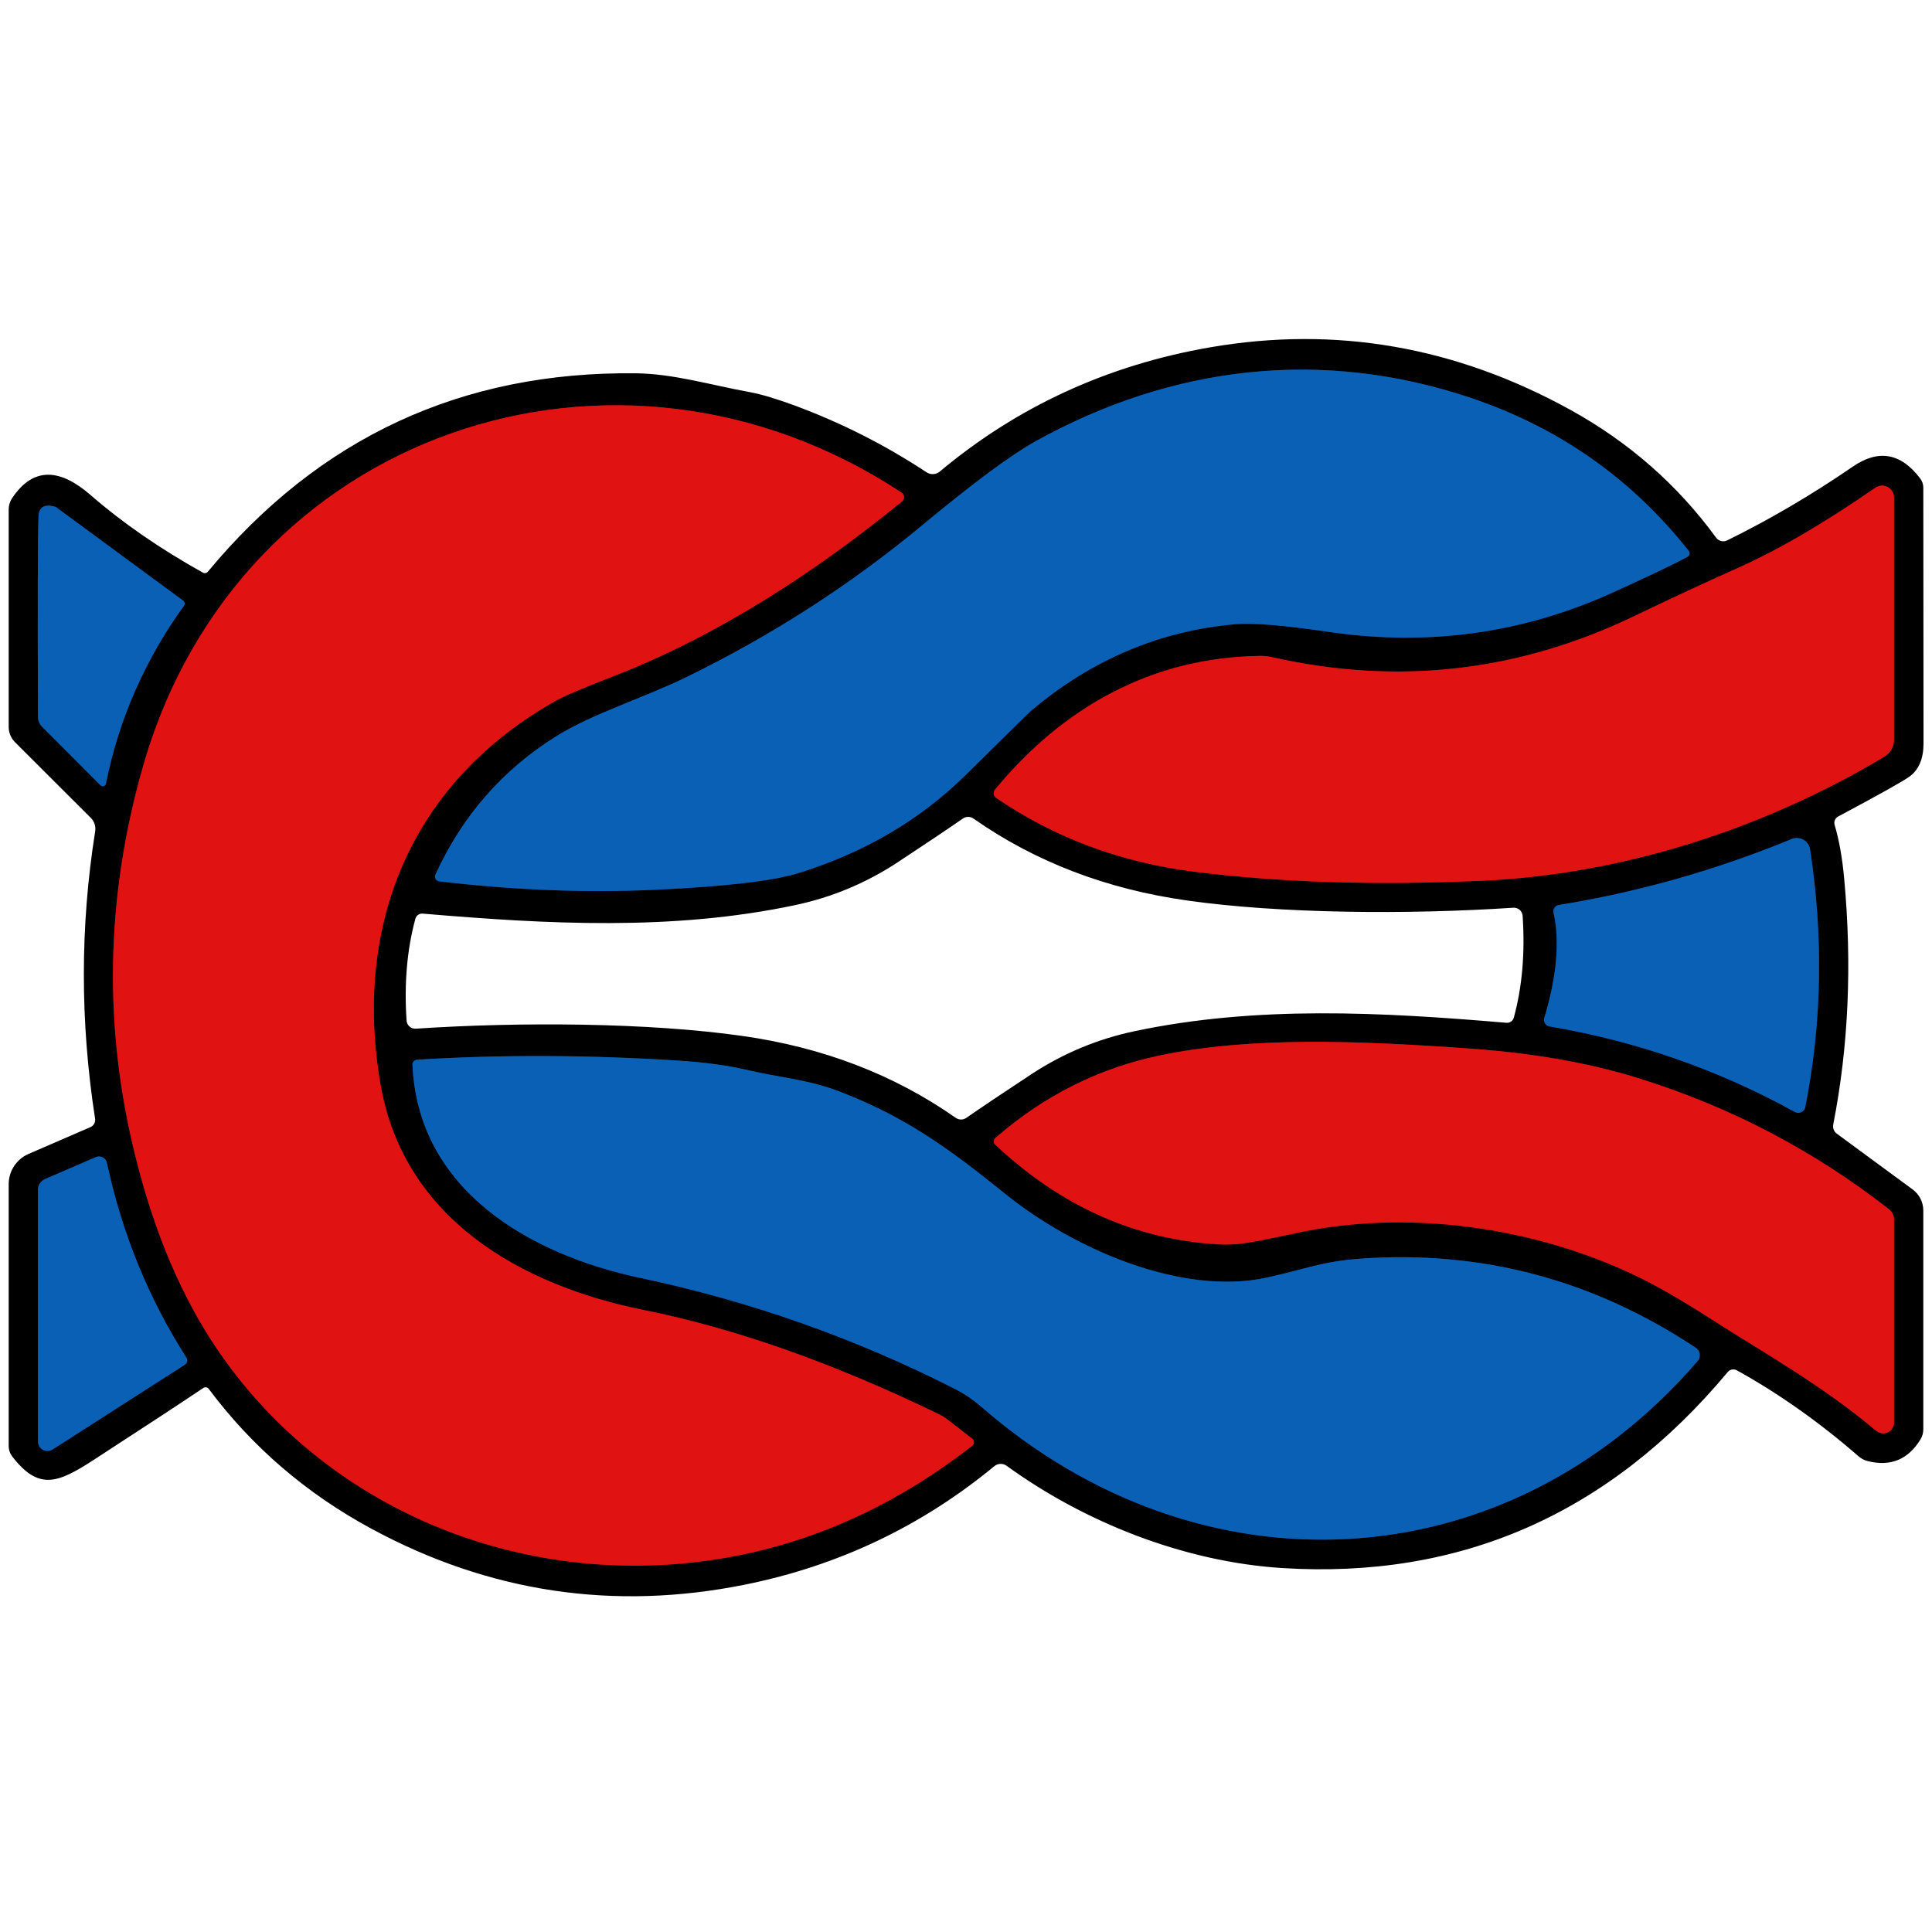
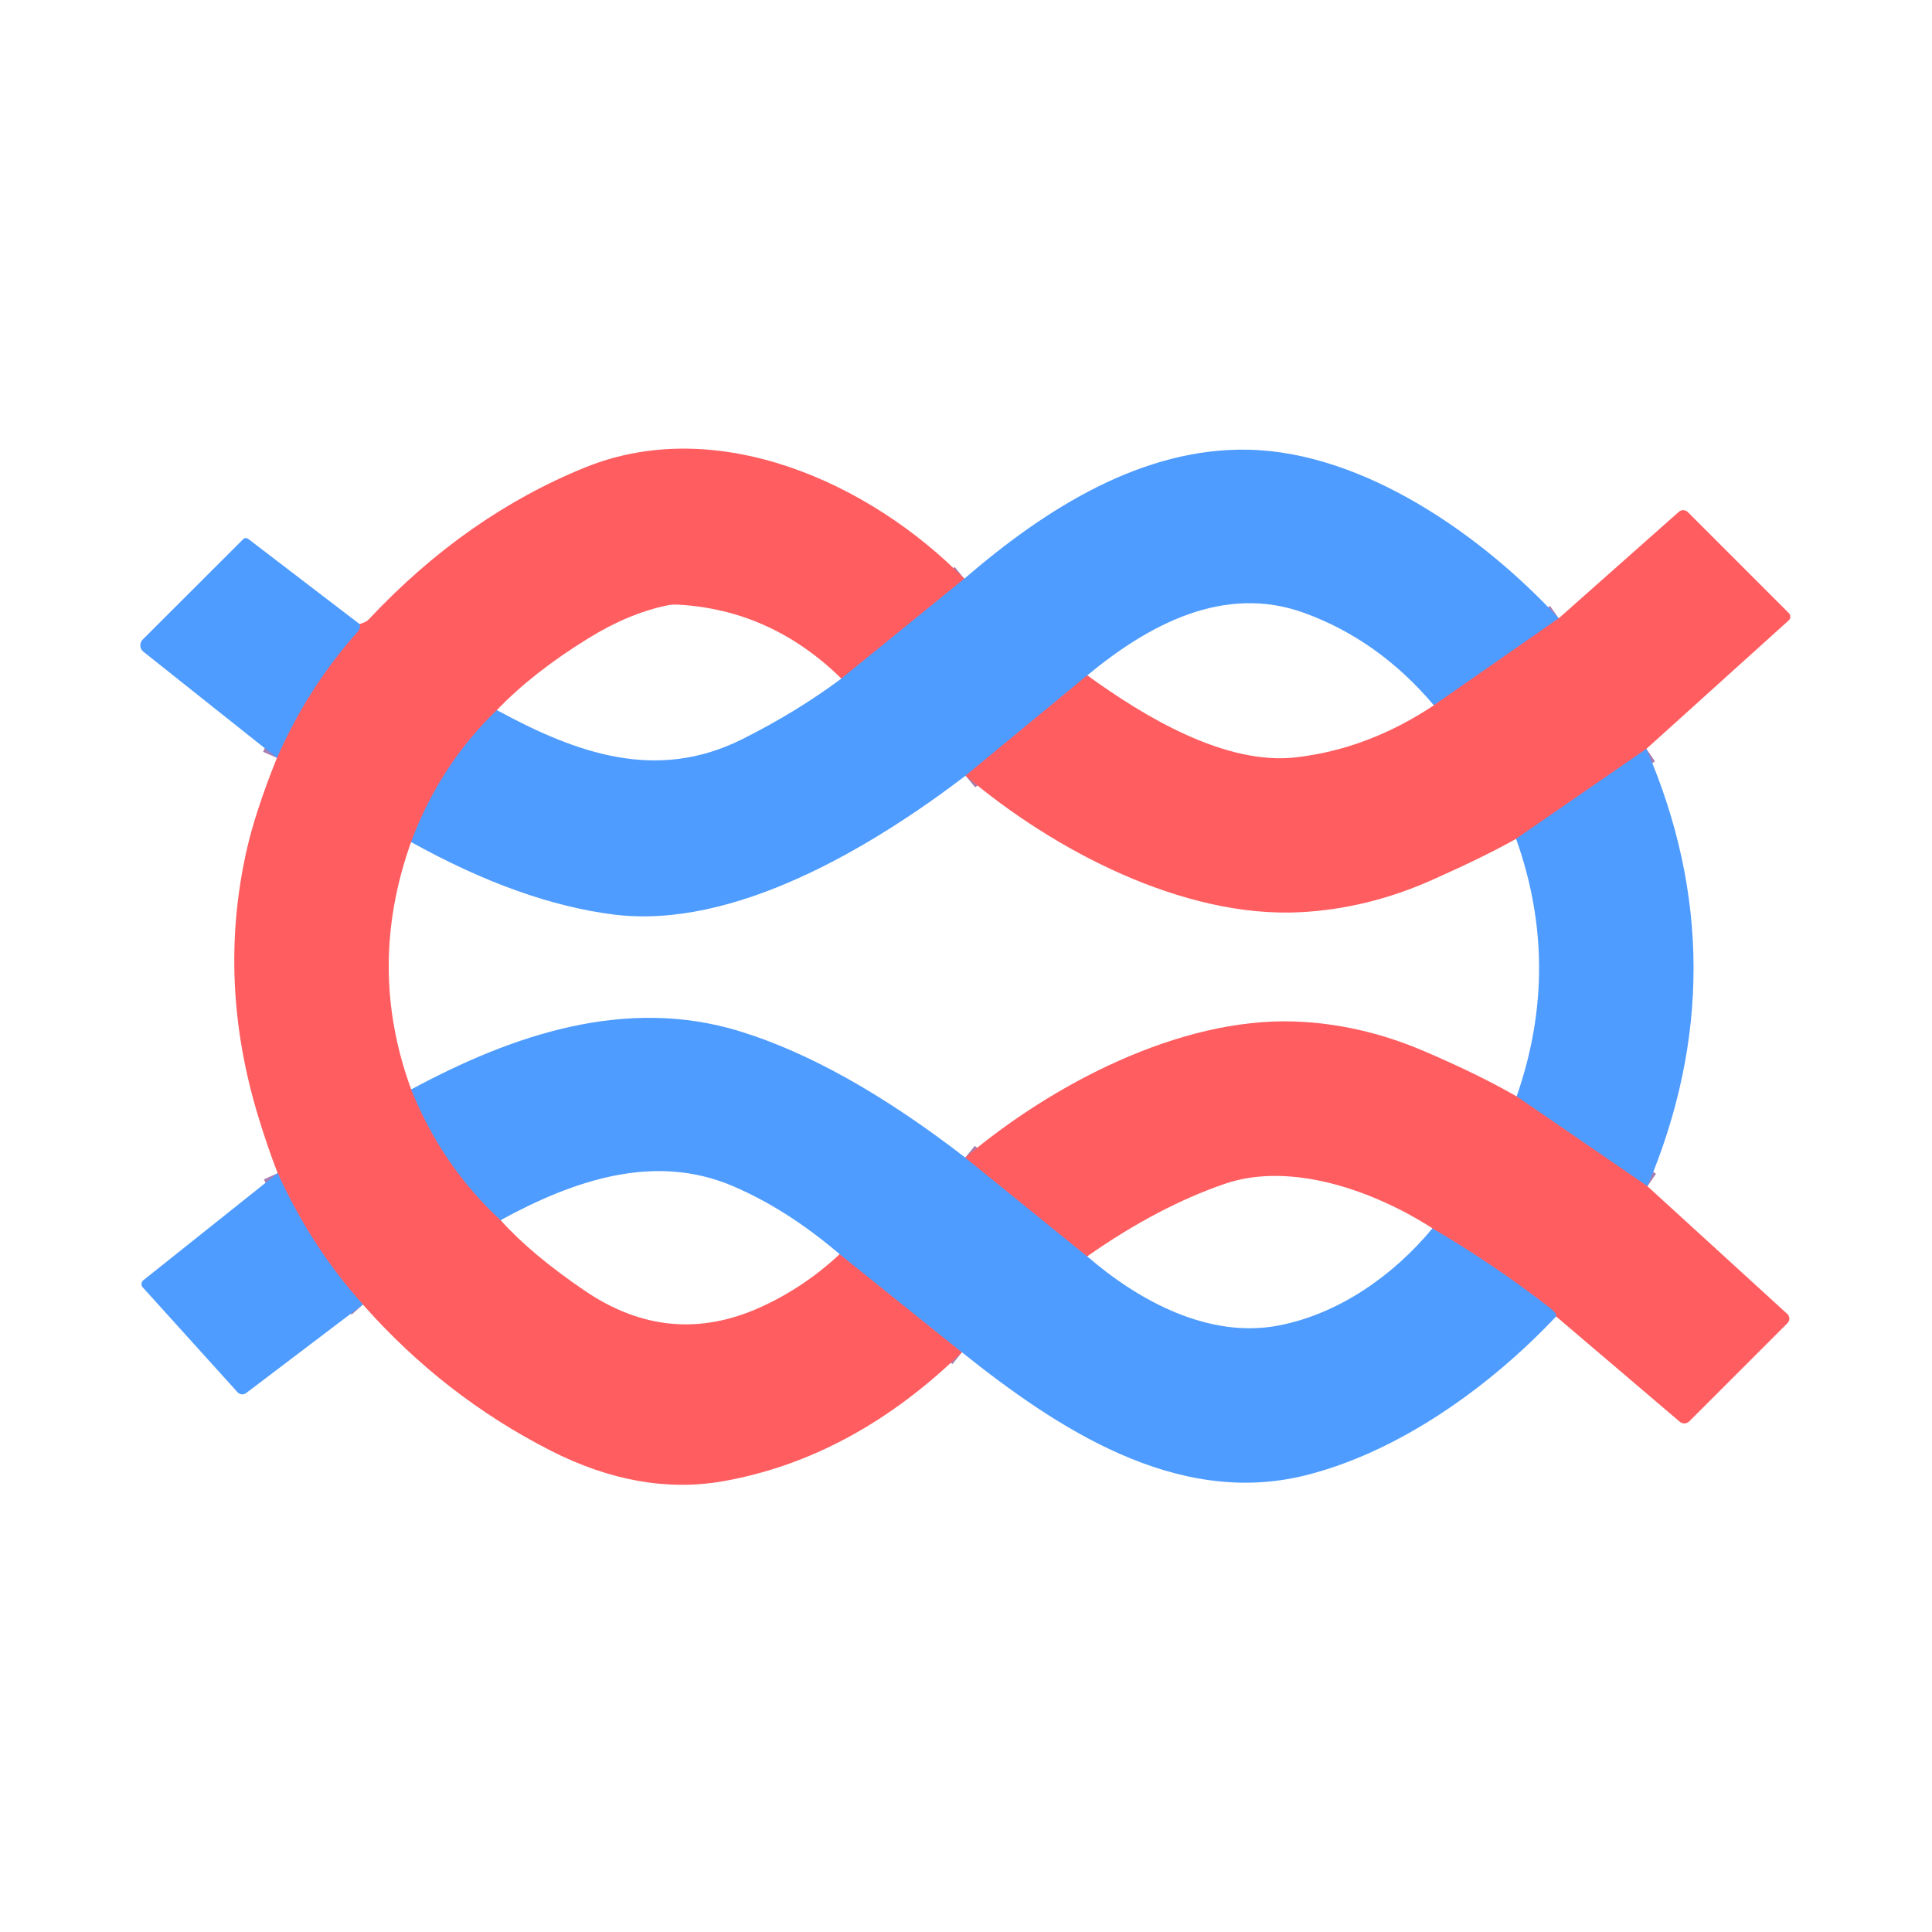
<svg xmlns="http://www.w3.org/2000/svg" version="1.1" viewBox="0.00 0.00 180.00 180.00" width="128" height="128">
  <g stroke-width="2.00" fill="none" stroke-linecap="butt">
-     <path stroke="#05305b" vector-effect="non-scaling-stroke" d="   M 40.92 82.11   Q 51.27 83.34 61.00 82.90   Q 70.81 82.45 74.40 81.34   Q 83.61 78.48 89.97 72.20   Q 95.82 66.43 96.00 66.27   Q 104.51 59.06 115.15 58.15   Q 117.52 57.95 123.79 58.87   Q 137.69 60.92 150.31 55.18   Q 155.35 52.89 157.22 51.88   A 0.37 0.37 0.0 0 0 157.33 51.32   Q 149.32 41.19 136.97 37.05   C 123.19 32.44 109.30 34.02 96.50 41.10   Q 93.09 42.99 85.88 48.97   Q 75.94 57.22 64.05 63.04   C 59.89 65.07 55.22 66.48 51.85 68.58   Q 44.33 73.26 40.57 81.48   A 0.45 0.44 -74.5 0 0 40.92 82.11" />
-     <path stroke="#710a09" vector-effect="non-scaling-stroke" d="   M 90.58 134.04   L 88.29 132.26   A 4.32 4.12 75.4 0 0 87.50 131.77   Q 72.74 124.61 59.97 122.05   C 48.47 119.74 37.60 113.51 35.45 101.03   C 32.89 86.21 38.24 72.90 51.78 65.29   Q 52.92 64.64 57.31 62.94   C 66.86 59.22 76.04 53.26 84.04 46.71   A 0.50 0.50 0.0 0 0 84.00 45.90   C 57.43 28.36 22.26 40.21 13.34 71.35   Q 8.09 89.64 12.63 107.79   Q 15.28 118.43 20.28 125.77   C 29.76 139.68 46.06 146.94 62.68 145.74   Q 77.78 144.65 90.58 134.70   A 0.42 0.42 0.0 0 0 90.58 134.04" />
-     <path stroke="#710a09" vector-effect="non-scaling-stroke" d="   M 92.80 74.33   Q 100.94 79.90 111.22 81.21   Q 123.16 82.72 138.00 82.06   C 151.25 81.48 164.47 77.14 175.56 70.50   A 1.85 1.85 0.0 0 0 176.46 68.91   L 176.46 46.36   A 1.11 1.11 0.0 0 0 174.72 45.44   Q 167.61 50.38 161.77 52.98   Q 157.62 54.83 152.24 57.41   Q 136.07 65.18 118.57 61.24   A 4.90 4.70 50.0 0 0 117.38 61.11   C 107.22 61.25 98.96 65.97 92.70 73.57   A 0.53 0.52 -52.9 0 0 92.80 74.33" />
-     <path stroke="#05305b" vector-effect="non-scaling-stroke" d="   M 17.06 55.96   L 5.21 47.24   A 0.27 0.17 58.3 0 0 5.15 47.21   Q 3.65 46.80 3.59 48.10   Q 3.48 50.80 3.54 66.82   A 1.30 1.29 22.1 0 0 3.92 67.71   L 9.36 73.16   A 0.30 0.30 0.0 0 0 9.87 73.00   Q 11.68 64.00 17.14 56.43   A 0.34 0.33 36.0 0 0 17.06 55.96" />
-     <path stroke="#05305b" vector-effect="non-scaling-stroke" d="   M 144.37 95.63   Q 156.51 97.69 167.23 103.60   A 0.66 0.66 0.0 0 0 168.19 103.15   Q 170.52 91.39 168.64 79.14   A 1.25 1.25 0.0 0 0 166.93 78.17   Q 156.35 82.52 145.22 84.32   A 0.59 0.59 0.0 0 0 144.74 85.03   Q 145.63 89.01 143.88 94.84   A 0.62 0.62 0.0 0 0 144.37 95.63" />
-     <path stroke="#710a09" vector-effect="non-scaling-stroke" d="   M 92.73 106.65   Q 101.86 115.23 113.45 115.93   A 13.81 12.54 -35.1 0 0 115.34 115.90   Q 116.54 115.80 120.68 114.90   C 131.18 112.61 142.89 114.33 152.28 118.80   Q 155.17 120.17 159.24 122.78   C 164.39 126.09 169.52 128.89 174.81 133.31   A 1.01 1.00 19.9 0 0 176.46 132.54   L 176.46 113.61   A 1.20 1.19 18.8 0 0 175.99 112.66   Q 165.52 104.48 152.76 100.49   Q 145.87 98.33 137.03 97.70   C 126.44 96.94 116.47 96.57 108.03 98.34   Q 99.52 100.12 92.74 106.02   A 0.42 0.42 0.0 0 0 92.73 106.65" />
-     <path stroke="#05305b" vector-effect="non-scaling-stroke" d="   M 38.43 99.22   C 38.94 110.87 49.34 116.88 59.65 119.06   Q 75.07 122.32 89.06 129.45   A 11.77 11.56 -10.4 0 1 91.35 131.00   C 111.71 148.81 140.23 147.59 158.16 126.81   A 0.84 0.83 37.5 0 0 157.99 125.57   Q 143.66 116.05 126.71 117.27   C 123.12 117.53 121.66 118.24 118.03 119.03   C 110.09 120.76 100.03 116.36 93.73 111.29   C 88.13 106.77 84.32 104.08 78.34 101.74   C 75.32 100.56 72.52 100.38 69.76 99.72   Q 66.96 99.05 63.13 98.81   Q 50.56 98.01 38.87 98.73   A 0.47 0.46 87.5 0 0 38.43 99.22" />
-     <path stroke="#05305b" vector-effect="non-scaling-stroke" d="   M 8.92 107.81   L 4.18 109.86   A 1.07 1.07 0.0 0 0 3.54 110.84   L 3.54 134.31   A 0.88 0.88 0.0 0 0 4.89 135.05   L 17.23 127.14   A 0.47 0.47 0.0 0 0 17.37 126.50   Q 12.07 118.20 9.96 108.34   A 0.76 0.75 71.9 0 0 8.92 107.81" />
+     <path stroke="#a77daf" vector-effect="non-scaling-stroke" d="   M 89.84 53.92   L 78.39 63.22" />
+     <path stroke="#a77daf" vector-effect="non-scaling-stroke" d="   M 46.29 66.16   Q 40.97 71.29 38.30 78.45" />
+     <path stroke="#a77daf" vector-effect="non-scaling-stroke" d="   M 38.31 101.50   Q 41.16 108.60 46.64 113.68" />
+     <path stroke="#a77daf" vector-effect="non-scaling-stroke" d="   M 78.23 116.85   L 89.62 125.99" />
+     <path stroke="#a77daf" vector-effect="non-scaling-stroke" d="   M 33.81 121.54   Q 28.99 116.18 25.87 109.30" />
+     <path stroke="#a77daf" vector-effect="non-scaling-stroke" d="   M 25.80 70.61   Q 28.67 64.05 33.33 58.84   Q 33.60 58.53 33.51 58.15" />
+     <path stroke="#a77daf" vector-effect="non-scaling-stroke" d="   M 89.93 107.85   L 101.29 117.05" />
+     <path stroke="#a77daf" vector-effect="non-scaling-stroke" d="   M 133.46 114.44   Q 139.09 117.73 144.40 121.84   Q 145.10 122.38 144.98 122.65" />
+     <path stroke="#a77daf" vector-effect="non-scaling-stroke" d="   M 145.22 57.61   L 133.59 65.71" />
+     <path stroke="#a77daf" vector-effect="non-scaling-stroke" d="   M 101.30 62.92   L 89.96 72.27" />
+     <path stroke="#a77daf" vector-effect="non-scaling-stroke" d="   M 153.39 69.77   L 141.25 78.15" />
+     <path stroke="#a77daf" vector-effect="non-scaling-stroke" d="   M 153.49 110.52   L 141.30 102.15" />
  </g>
-   <path fill="#000000" d="   M 18.95 129.31   Q 15.99 131.30 8.69 136.04   C 5.36 138.20 3.60 138.87 1.15 135.71   A 1.64 1.63 -64.1 0 1 0.81 134.71   L 0.81 110.33   A 3.07 3.07 0.0 0 1 2.66 107.51   L 8.43 105.01   A 0.74 0.73 74.4 0 0 8.86 104.23   Q 6.76 90.69 8.87 77.44   A 1.46 1.43 27.5 0 0 8.47 76.21   L 1.38 69.13   A 2.01 1.98 -67.5 0 1 0.81 67.73   L 0.81 47.46   A 1.92 1.87 -29.3 0 1 1.11 46.44   C 3.16 43.35 5.70 43.74 8.45 46.13   Q 12.88 49.99 18.90 53.35   A 0.37 0.36 -54.4 0 0 19.36 53.27   Q 34.95 34.48 59.27 34.78   C 62.80 34.83 66.06 35.84 69.89 36.54   Q 71.48 36.84 74.01 37.77   Q 80.55 40.19 86.32 44.00   A 1.04 1.03 -47.8 0 0 87.56 43.93   Q 98.43 34.84 112.74 32.36   Q 130.27 29.33 146.32 38.19   Q 154.50 42.71 159.89 50.10   A 0.83 0.82 58.5 0 0 160.91 50.35   Q 166.84 47.44 172.63 43.47   Q 176.21 41.01 178.91 44.59   A 1.41 1.38 -64.0 0 1 179.19 45.43   Q 179.19 57.41 179.21 69.26   Q 179.21 71.41 177.89 72.36   Q 176.98 73.02 171.26 76.07   A 0.67 0.67 0.0 0 0 170.93 76.86   Q 171.55 78.93 171.82 81.88   Q 172.93 93.89 170.80 104.76   A 0.86 0.85 -66.4 0 0 171.13 105.62   L 178.20 110.82   A 2.44 2.44 0.0 0 1 179.19 112.78   L 179.19 133.16   A 1.84 1.79 61.3 0 1 178.93 134.10   Q 177.21 136.92 174.02 136.13   A 2.09 2.04 -16.9 0 1 173.17 135.69   Q 167.67 130.91 161.82 127.67   A 0.68 0.68 0.0 0 0 160.97 127.83   Q 144.39 147.67 119.43 146.09   C 110.38 145.51 101.11 141.88 93.78 136.56   A 0.94 0.93 42.7 0 0 92.64 136.60   Q 82.47 144.99 69.44 147.63   Q 51.07 151.34 34.59 142.42   Q 25.51 137.51 19.44 129.39   A 0.37 0.36 -34.8 0 0 18.95 129.31   Z   M 40.92 82.11   Q 51.27 83.34 61.00 82.90   Q 70.81 82.45 74.40 81.34   Q 83.61 78.48 89.97 72.20   Q 95.82 66.43 96.00 66.27   Q 104.51 59.06 115.15 58.15   Q 117.52 57.95 123.79 58.87   Q 137.69 60.92 150.31 55.18   Q 155.35 52.89 157.22 51.88   A 0.37 0.37 0.0 0 0 157.33 51.32   Q 149.32 41.19 136.97 37.05   C 123.19 32.44 109.30 34.02 96.50 41.10   Q 93.09 42.99 85.88 48.97   Q 75.94 57.22 64.05 63.04   C 59.89 65.07 55.22 66.48 51.85 68.58   Q 44.33 73.26 40.57 81.48   A 0.45 0.44 -74.5 0 0 40.92 82.11   Z   M 90.58 134.04   L 88.29 132.26   A 4.32 4.12 75.4 0 0 87.50 131.77   Q 72.74 124.61 59.97 122.05   C 48.47 119.74 37.60 113.51 35.45 101.03   C 32.89 86.21 38.24 72.90 51.78 65.29   Q 52.92 64.64 57.31 62.94   C 66.86 59.22 76.04 53.26 84.04 46.71   A 0.50 0.50 0.0 0 0 84.00 45.90   C 57.43 28.36 22.26 40.21 13.34 71.35   Q 8.09 89.64 12.63 107.79   Q 15.28 118.43 20.28 125.77   C 29.76 139.68 46.06 146.94 62.68 145.74   Q 77.78 144.65 90.58 134.70   A 0.42 0.42 0.0 0 0 90.58 134.04   Z   M 92.80 74.33   Q 100.94 79.90 111.22 81.21   Q 123.16 82.72 138.00 82.06   C 151.25 81.48 164.47 77.14 175.56 70.50   A 1.85 1.85 0.0 0 0 176.46 68.91   L 176.46 46.36   A 1.11 1.11 0.0 0 0 174.72 45.44   Q 167.61 50.38 161.77 52.98   Q 157.62 54.83 152.24 57.41   Q 136.07 65.18 118.57 61.24   A 4.90 4.70 50.0 0 0 117.38 61.11   C 107.22 61.25 98.96 65.97 92.70 73.57   A 0.53 0.52 -52.9 0 0 92.80 74.33   Z   M 17.06 55.96   L 5.21 47.24   A 0.27 0.17 58.3 0 0 5.15 47.21   Q 3.65 46.80 3.59 48.10   Q 3.48 50.80 3.54 66.82   A 1.30 1.29 22.1 0 0 3.92 67.71   L 9.36 73.16   A 0.30 0.30 0.0 0 0 9.87 73.00   Q 11.68 64.00 17.14 56.43   A 0.34 0.33 36.0 0 0 17.06 55.96   Z   M 83.63 80.34   Q 79.19 83.26 74.02 84.34   C 62.64 86.74 51.04 86.11 39.39 85.12   A 0.66 0.65 -79.4 0 0 38.70 85.60   Q 37.53 89.90 37.88 95.08   A 0.81 0.81 0.0 0 0 38.74 95.84   C 48.52 95.19 60.45 95.28 69.12 96.51   Q 80.42 98.10 89.05 104.15   A 0.86 0.86 0.0 0 0 90.03 104.15   Q 92.01 102.77 96.11 100.07   Q 100.55 97.16 105.72 96.07   C 117.10 93.67 128.70 94.30 140.35 95.29   A 0.66 0.65 -79.4 0 0 141.04 94.81   Q 142.21 90.51 141.86 85.33   A 0.81 0.81 0.0 0 0 141.00 84.57   C 131.22 85.22 119.29 85.13 110.62 83.90   Q 99.32 82.31 90.69 76.26   A 0.86 0.86 0.0 0 0 89.71 76.26   Q 87.73 77.64 83.63 80.34   Z   M 144.37 95.63   Q 156.51 97.69 167.23 103.60   A 0.66 0.66 0.0 0 0 168.19 103.15   Q 170.52 91.39 168.64 79.14   A 1.25 1.25 0.0 0 0 166.93 78.17   Q 156.35 82.52 145.22 84.32   A 0.59 0.59 0.0 0 0 144.74 85.03   Q 145.63 89.01 143.88 94.84   A 0.62 0.62 0.0 0 0 144.37 95.63   Z   M 92.73 106.65   Q 101.86 115.23 113.45 115.93   A 13.81 12.54 -35.1 0 0 115.34 115.90   Q 116.54 115.80 120.68 114.90   C 131.18 112.61 142.89 114.33 152.28 118.80   Q 155.17 120.17 159.24 122.78   C 164.39 126.09 169.52 128.89 174.81 133.31   A 1.01 1.00 19.9 0 0 176.46 132.54   L 176.46 113.61   A 1.20 1.19 18.8 0 0 175.99 112.66   Q 165.52 104.48 152.76 100.49   Q 145.87 98.33 137.03 97.70   C 126.44 96.94 116.47 96.57 108.03 98.34   Q 99.52 100.12 92.74 106.02   A 0.42 0.42 0.0 0 0 92.73 106.65   Z   M 38.43 99.22   C 38.94 110.87 49.34 116.88 59.65 119.06   Q 75.07 122.32 89.06 129.45   A 11.77 11.56 -10.4 0 1 91.35 131.00   C 111.71 148.81 140.23 147.59 158.16 126.81   A 0.84 0.83 37.5 0 0 157.99 125.57   Q 143.66 116.05 126.71 117.27   C 123.12 117.53 121.66 118.24 118.03 119.03   C 110.09 120.76 100.03 116.36 93.73 111.29   C 88.13 106.77 84.32 104.08 78.34 101.74   C 75.32 100.56 72.52 100.38 69.76 99.72   Q 66.96 99.05 63.13 98.81   Q 50.56 98.01 38.87 98.73   A 0.47 0.46 87.5 0 0 38.43 99.22   Z   M 8.92 107.81   L 4.18 109.86   A 1.07 1.07 0.0 0 0 3.54 110.84   L 3.54 134.31   A 0.88 0.88 0.0 0 0 4.89 135.05   L 17.23 127.14   A 0.47 0.47 0.0 0 0 17.37 126.50   Q 12.07 118.20 9.96 108.34   A 0.76 0.75 71.9 0 0 8.92 107.81   Z" />
-   <path fill="#0a60b5" d="   M 40.92 82.11   A 0.45 0.44 -74.5 0 1 40.57 81.48   Q 44.33 73.26 51.85 68.58   C 55.22 66.48 59.89 65.07 64.05 63.04   Q 75.94 57.22 85.88 48.97   Q 93.09 42.99 96.50 41.10   C 109.30 34.02 123.19 32.44 136.97 37.05   Q 149.32 41.19 157.33 51.32   A 0.37 0.37 0.0 0 1 157.22 51.88   Q 155.35 52.89 150.31 55.18   Q 137.69 60.92 123.79 58.87   Q 117.52 57.95 115.15 58.15   Q 104.51 59.06 96.00 66.27   Q 95.82 66.43 89.97 72.20   Q 83.61 78.48 74.40 81.34   Q 70.81 82.45 61.00 82.90   Q 51.27 83.34 40.92 82.11   Z" />
-   <path fill="#e11312" d="   M 90.58 134.04   A 0.42 0.42 0.0 0 1 90.58 134.70   Q 77.78 144.65 62.68 145.74   C 46.06 146.94 29.76 139.68 20.28 125.77   Q 15.28 118.43 12.63 107.79   Q 8.09 89.64 13.34 71.35   C 22.26 40.21 57.43 28.36 84.00 45.90   A 0.50 0.50 0.0 0 1 84.04 46.71   C 76.04 53.26 66.86 59.22 57.31 62.94   Q 52.92 64.64 51.78 65.29   C 38.24 72.90 32.89 86.21 35.45 101.03   C 37.60 113.51 48.47 119.74 59.97 122.05   Q 72.74 124.61 87.50 131.77   A 4.32 4.12 75.4 0 1 88.29 132.26   L 90.58 134.04   Z" />
-   <path fill="#e11312" d="   M 92.80 74.33   A 0.53 0.52 -52.9 0 1 92.70 73.57   C 98.96 65.97 107.22 61.25 117.38 61.11   A 4.90 4.70 50.0 0 1 118.57 61.24   Q 136.07 65.18 152.24 57.41   Q 157.62 54.83 161.77 52.98   Q 167.61 50.38 174.72 45.44   A 1.11 1.11 0.0 0 1 176.46 46.36   L 176.46 68.91   A 1.85 1.85 0.0 0 1 175.56 70.50   C 164.47 77.14 151.25 81.48 138.00 82.06   Q 123.16 82.72 111.22 81.21   Q 100.94 79.90 92.80 74.33   Z" />
-   <path fill="#0a60b5" d="   M 17.14 56.43   Q 11.68 64.00 9.87 73.00   A 0.30 0.30 0.0 0 1 9.36 73.16   L 3.92 67.71   A 1.30 1.29 22.1 0 1 3.54 66.82   Q 3.48 50.80 3.59 48.10   Q 3.65 46.80 5.15 47.21   A 0.27 0.17 58.3 0 1 5.21 47.24   L 17.06 55.96   A 0.34 0.33 36.0 0 1 17.14 56.43   Z" />
-   <path fill="#0a60b5" d="   M 143.88 94.84   Q 145.63 89.01 144.74 85.03   A 0.59 0.59 0.0 0 1 145.22 84.32   Q 156.35 82.52 166.93 78.17   A 1.25 1.25 0.0 0 1 168.64 79.14   Q 170.52 91.39 168.19 103.15   A 0.66 0.66 0.0 0 1 167.23 103.60   Q 156.51 97.69 144.37 95.63   A 0.62 0.62 0.0 0 1 143.88 94.84   Z" />
-   <path fill="#e11312" d="   M 92.74 106.02   Q 99.52 100.12 108.03 98.34   C 116.47 96.57 126.44 96.94 137.03 97.70   Q 145.87 98.33 152.76 100.49   Q 165.52 104.48 175.99 112.66   A 1.20 1.19 18.8 0 1 176.46 113.61   L 176.46 132.54   A 1.01 1.00 19.9 0 1 174.81 133.31   C 169.52 128.89 164.39 126.09 159.24 122.78   Q 155.17 120.17 152.28 118.80   C 142.89 114.33 131.18 112.61 120.68 114.90   Q 116.54 115.80 115.34 115.90   A 13.81 12.54 -35.1 0 1 113.45 115.93   Q 101.86 115.23 92.73 106.65   A 0.42 0.42 0.0 0 1 92.74 106.02   Z" />
-   <path fill="#0a60b5" d="   M 38.43 99.22   A 0.47 0.46 87.5 0 1 38.87 98.73   Q 50.56 98.01 63.13 98.81   Q 66.96 99.05 69.76 99.72   C 72.52 100.38 75.32 100.56 78.34 101.74   C 84.32 104.08 88.13 106.77 93.73 111.29   C 100.03 116.36 110.09 120.76 118.03 119.03   C 121.66 118.24 123.12 117.53 126.71 117.27   Q 143.66 116.05 157.99 125.57   A 0.84 0.83 37.5 0 1 158.16 126.81   C 140.23 147.59 111.71 148.81 91.35 131.00   A 11.77 11.56 -10.4 0 0 89.06 129.45   Q 75.07 122.32 59.65 119.06   C 49.34 116.88 38.94 110.87 38.43 99.22   Z" />
-   <path fill="#0a60b5" d="   M 9.96 108.34   Q 12.07 118.20 17.37 126.50   A 0.47 0.47 0.0 0 1 17.23 127.14   L 4.89 135.05   A 0.88 0.88 0.0 0 1 3.54 134.31   L 3.54 110.84   A 1.07 1.07 0.0 0 1 4.18 109.86   L 8.92 107.81   A 0.76 0.75 71.9 0 1 9.96 108.34   Z" />
+   <path fill="#ff5d5f" d="   M 89.84 53.92   L 78.39 63.22   Q 71.83 56.79 63.11 56.33   A 3.56 3.35 38.6 0 0 62.13 56.41   Q 58.53 57.16 54.75 59.51   Q 49.62 62.68 46.29 66.16   Q 40.97 71.29 38.30 78.45   Q 34.13 90.11 38.31 101.50   Q 41.16 108.60 46.64 113.68   Q 49.50 116.87 54.49 120.26   Q 62.36 125.61 70.81 121.81   Q 74.89 119.97 78.23 116.85   L 89.62 125.99   Q 79.50 135.83 67.44 137.99   Q 59.63 139.38 51.32 135.16   Q 41.36 130.09 33.81 121.54   Q 28.99 116.18 25.87 109.30   Q 24.93 106.89 24.06 104.02   Q 20.23 91.47 22.97 79.25   Q 23.78 75.64 25.80 70.61   Q 28.67 64.05 33.33 58.84   Q 33.60 58.53 33.51 58.15   L 33.93 57.99   A 1.33 1.27 -78.8 0 0 34.40 57.66   Q 43.43 48.04 54.54 43.54   C 66.84 38.57 81.02 44.93 89.84 53.92   Z" />
+   <path fill="#4e9cff" d="   M 145.22 57.61   L 133.59 65.71   Q 128.44 59.62 121.50 57.10   C 114.06 54.40 107.02 58.18 101.30 62.92   L 89.96 72.27   C 81.14 78.98 68.41 86.60 57.21 85.21   Q 48.50 84.12 38.30 78.45   Q 40.97 71.29 46.29 66.16   C 53.71 70.19 61.15 72.87 69.15 68.87   Q 74.22 66.33 78.39 63.22   L 89.84 53.92   C 97.47 47.33 106.51 41.66 116.37 41.90   C 127.08 42.15 138.12 49.89 145.22 57.61   Z" />
+   <path fill="#ff5d5f" d="   M 153.39 69.77   L 141.25 78.15   Q 138.47 79.73 133.48 81.96   Q 127.39 84.68 121.10 84.99   C 110.22 85.53 98.22 79.26 89.96 72.27   L 101.30 62.92   C 106.56 66.74 114.14 71.33 120.75 70.56   Q 127.48 69.78 133.59 65.71   L 145.22 57.61   L 156.42 47.68   A 0.61 0.61 0.0 0 1 157.25 47.71   L 166.67 57.13   A 0.47 0.46 47.1 0 1 166.65 57.80   L 153.39 69.77   Z" />
+   <path fill="#4e9cff" d="   M 33.51 58.15   Q 33.60 58.53 33.33 58.84   Q 28.67 64.05 25.80 70.61   L 13.35 60.71   A 0.76 0.75 -48.4 0 1 13.29 59.59   L 22.65 50.24   A 0.37 0.35 40.6 0 1 23.13 50.21   L 33.51 58.15   Z" />
+   <path fill="#4e9cff" d="   M 153.39 69.77   Q 162.13 90.03 153.49 110.52   L 141.30 102.15   Q 145.51 90.09 141.25 78.15   L 153.39 69.77   Z" />
+   <path fill="#4e9cff" d="   M 89.93 107.85   L 101.29 117.05   C 106.13 121.24 112.67 124.75 119.15 123.49   C 124.81 122.39 129.88 118.77 133.46 114.44   Q 139.09 117.73 144.40 121.84   Q 145.10 122.38 144.98 122.65   C 138.85 129.16 130.35 135.30 121.56 137.47   C 109.55 140.43 98.43 133.03 89.62 125.99   L 78.23 116.85   Q 73.28 112.63 68.24 110.49   C 61.02 107.42 53.55 109.90 46.64 113.68   Q 41.16 108.60 38.31 101.50   C 47.73 96.42 58.29 92.80 68.95 96.09   Q 78.53 99.04 89.93 107.85   Z" />
+   <path fill="#ff5d5f" d="   M 141.30 102.15   L 153.49 110.52   L 166.52 122.42   A 0.59 0.59 0.0 0 1 166.54 123.27   L 157.39 132.42   A 0.66 0.65 -47.3 0 1 156.50 132.46   L 144.98 122.65   Q 145.10 122.38 144.40 121.84   Q 139.09 117.73 133.46 114.44   C 128.15 111.02 120.34 108.15 114.09 110.30   Q 107.87 112.44 101.29 117.05   L 89.93 107.85   C 98.04 101.00 109.89 94.81 120.58 95.17   Q 126.68 95.38 132.60 97.90   Q 137.69 100.07 141.30 102.15   Z" />
+   <path fill="#4e9cff" d="   M 25.87 109.30   Q 28.99 116.18 33.81 121.54   L 22.93 129.79   A 0.60 0.59 -39.7 0 1 22.14 129.72   L 13.29 119.93   A 0.46 0.45 -40.3 0 1 13.35 119.28   L 25.87 109.30   Z" />
</svg>
